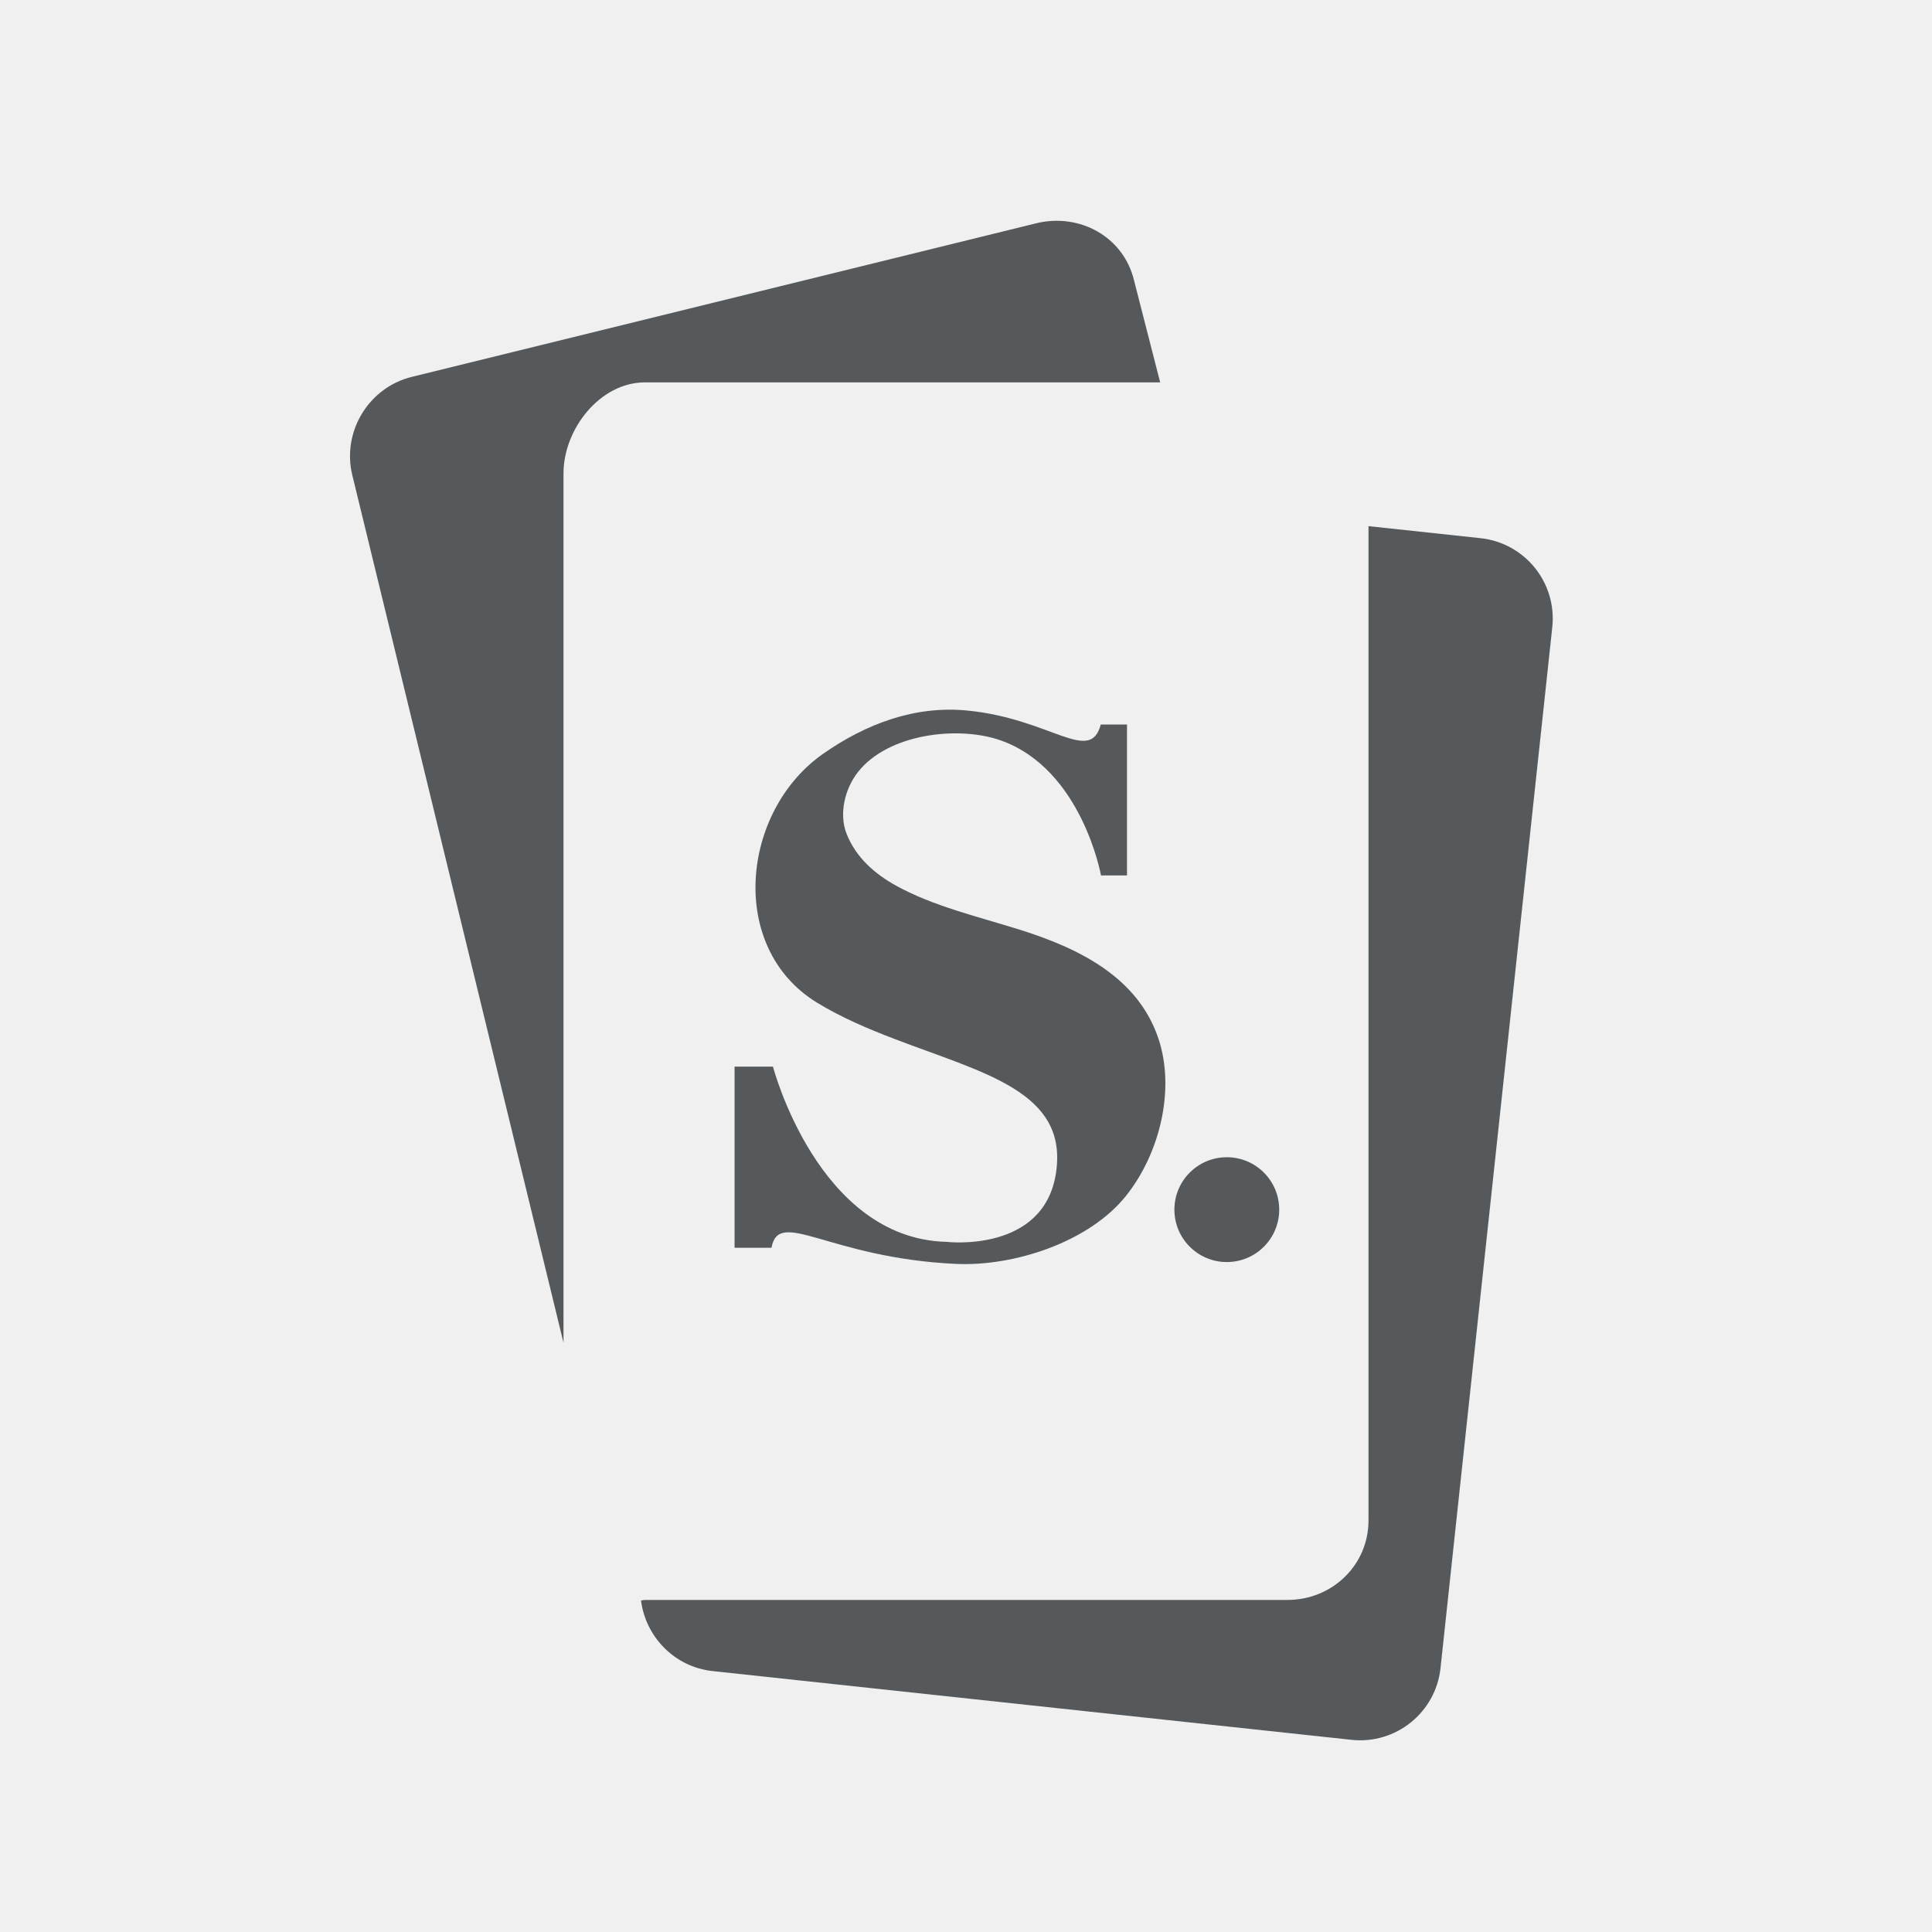
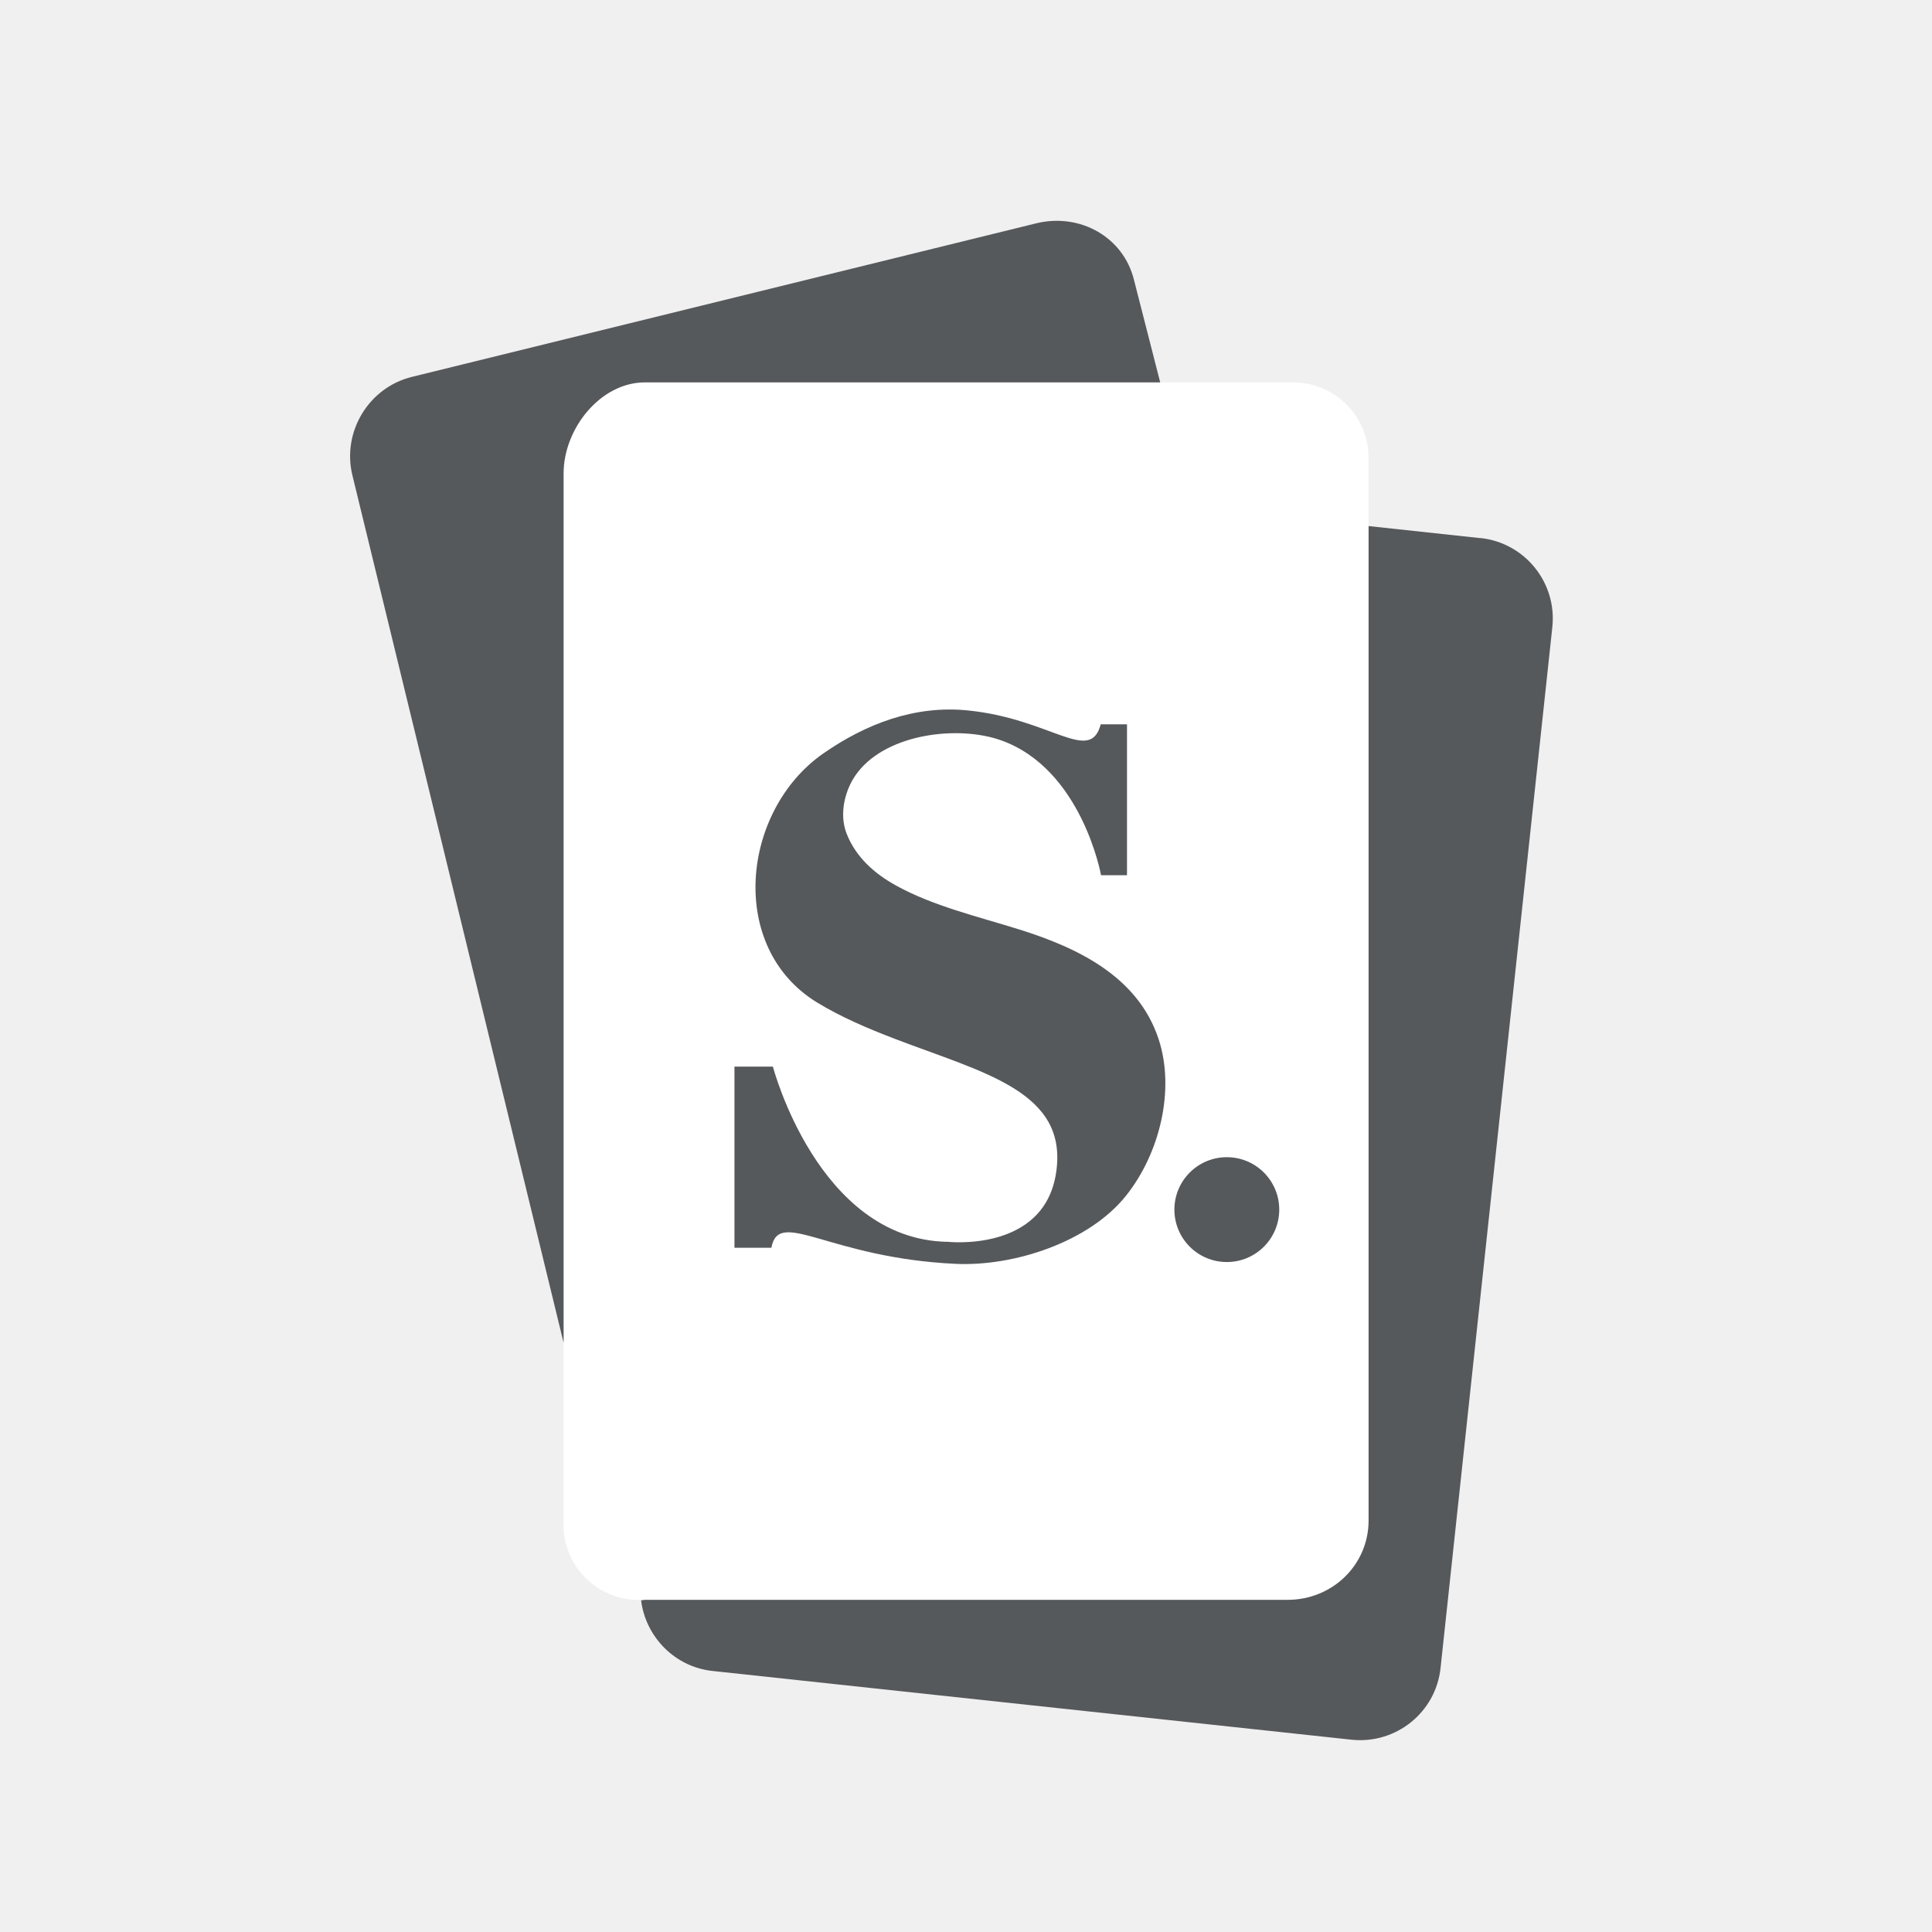
- <svg xmlns="http://www.w3.org/2000/svg" xml:space="preserve" width="192" height="192" baseProfile="tiny">
-   <g fill="#56595B">
-     <path d="M94.083 123.414C81.283 123.117 76.817 106 76.817 106H73v18h3.668c.744-4 5.657 1.008 18.309 1.604 5.794.273 13.263-2.164 16.937-6.777 3.318-4.163 4.906-10.503 3.217-15.59-2.055-6.178-8.002-9.028-13.8-10.848-4.186-1.313-8.57-2.329-12.271-4.367-2.147-1.184-4.021-2.84-4.933-5.177-.774-1.983-.157-4.472 1.129-6.11 3.022-3.855 10.02-4.629 14.186-3.158C107.525 76.43 109.416 87 109.416 87H112V72h-2.607c-1.073 4-4.923-.554-13.225-1.384-5.253-.525-10.121 1.326-14.367 4.295-8.123 5.675-9.539 19.258-.613 24.728 2.386 1.463 5.078 2.603 7.686 3.603 8.932 3.422 17.268 5.249 16.075 13.287-1.19 8.037-10.866 6.885-10.866 6.885z" />
-     <circle cx="121.919" cy="120.213" r="5.209" />
-     <path d="m115.297 38-2.604-10.161c-1.051-4.313-5.4-6.703-9.713-5.65l-62.039 15.26c-4.313 1.052-6.981 5.465-5.928 9.777L56 133.438V47.053C56 42.614 59.652 38 64.091 38h51.206zM147.133 53.483 136 52.287V151.1c0 4.439-3.613 7.9-8.053 7.9H64.091c-.131 0-.259.055-.388.049.453 3.614 3.331 6.615 7.109 7.02l63.494 6.833c4.413.474 8.375-2.711 8.85-7.124l11.108-103.449a8.032 8.032 0 0 0-7.131-8.846z" />
-   </g>
+ <svg xmlns="http://www.w3.org/2000/svg" id="a" width="192" height="192" viewBox="0 0 192 192">
+   <rect x="56" y="38" width="80" height="121" rx="7.48" ry="7.48" style="fill:#fff;" />
+   <path d="M94.08,123.41c-12.8-.3-17.27-17.41-17.27-17.41h-3.82v18h3.67c.74-4,5.66,1.01,18.31,1.6,5.79,.27,13.26-2.16,16.94-6.78,3.32-4.16,4.91-10.5,3.22-15.59-2.06-6.18-8-9.03-13.8-10.85-4.19-1.31-8.57-2.33-12.27-4.37-2.15-1.18-4.02-2.84-4.93-5.18-.77-1.98-.16-4.47,1.13-6.11,3.02-3.86,10.02-4.63,14.19-3.16,8.08,2.85,9.97,13.42,9.97,13.42h2.58v-15h-2.61c-1.07,4-4.92-.55-13.22-1.38-5.25-.53-10.12,1.33-14.37,4.29-8.12,5.68-9.54,19.26-.61,24.73,2.39,1.46,5.08,2.6,7.69,3.6,8.93,3.42,17.27,5.25,16.08,13.29-1.19,8.04-10.87,6.89-10.87,6.89Z" style="fill:#56595b;" />
+   <circle cx="121.92" cy="120.21" r="5.21" style="fill:#56595b;" />
+   <path d="M115.3,38l-2.6-10.16c-1.05-4.31-5.4-6.7-9.71-5.65l-62.04,15.26c-4.31,1.05-6.98,5.47-5.93,9.78l20.99,86.21V47.05c0-4.44,3.65-9.05,8.09-9.05h51.21Zm31.84,15.48l-11.13-1.2v98.81c0,4.44-3.61,7.9-8.05,7.9h-63.86c-.13,0-.26,.05-.39,.05,.45,3.61,3.33,6.62,7.11,7.02l63.49,6.83c4.41,.47,8.38-2.71,8.85-7.12l11.11-103.45c.47-4.41-2.72-8.37-7.13-8.85h0Z" style="fill:#56595b;" />
</svg>
